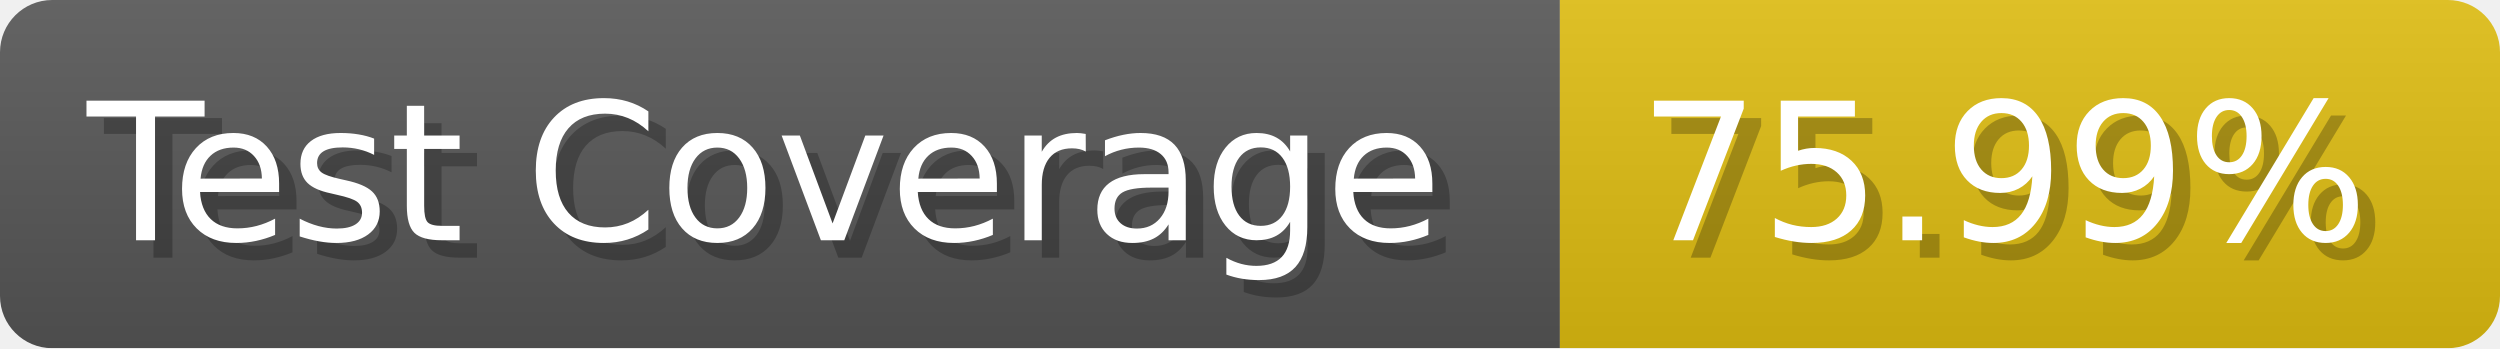
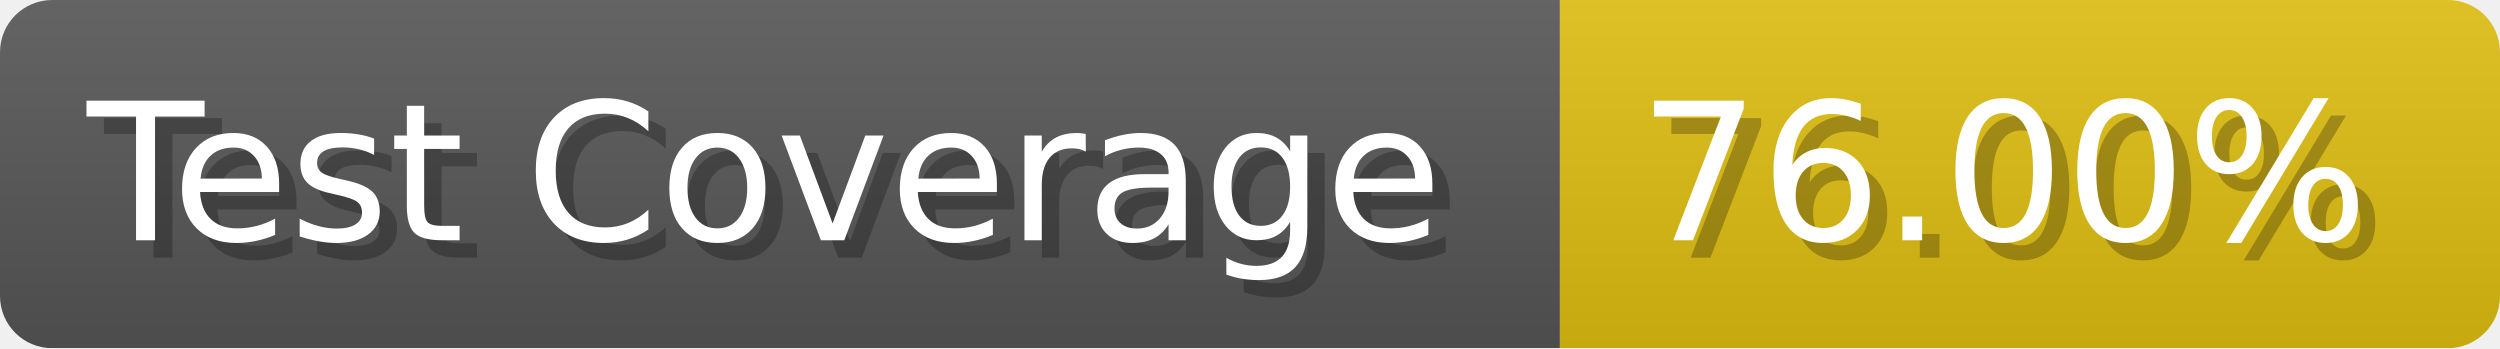
- <svg xmlns="http://www.w3.org/2000/svg" width="143.6" height="20" viewBox="0 0 1436 200" role="img" aria-label="Test Coverage: 75.99%">
+ <svg xmlns="http://www.w3.org/2000/svg" width="143.6" height="20" viewBox="0 0 1436 200" role="img" aria-label="Test Coverage: 76.00%">
  <linearGradient id="a" x2="0" y2="100%">
    <stop offset="0" stop-opacity=".1" stop-color="#EEE" />
    <stop offset="1" stop-opacity=".1" />
  </linearGradient>
  <mask id="m">
    <rect width="1436" height="200" rx="30" fill="#FFF" />
  </mask>
  <g mask="url(#m)">
    <rect width="896" height="200" fill="#555" />
    <rect width="540" height="200" fill="#DB1" x="896" />
    <rect width="1436" height="200" fill="url(#a)" />
  </g>
  <g aria-hidden="true" fill="#fff" text-anchor="start" font-family="Verdana,DejaVu Sans,sans-serif" font-size="110">
    <text x="60" y="148" textLength="796" fill="#000" opacity="0.25">Test Coverage</text>
    <text x="50" y="138" textLength="796">Test Coverage</text>
-     <text x="951" y="148" textLength="440" fill="#000" opacity="0.25">75.99%</text>
-     <text x="941" y="138" textLength="440">75.99%</text>
+     <text x="951" y="148" textLength="440" fill="#000" opacity="0.25">76.00%</text>
+     <text x="941" y="138" textLength="440">76.00%</text>
  </g>
</svg>
